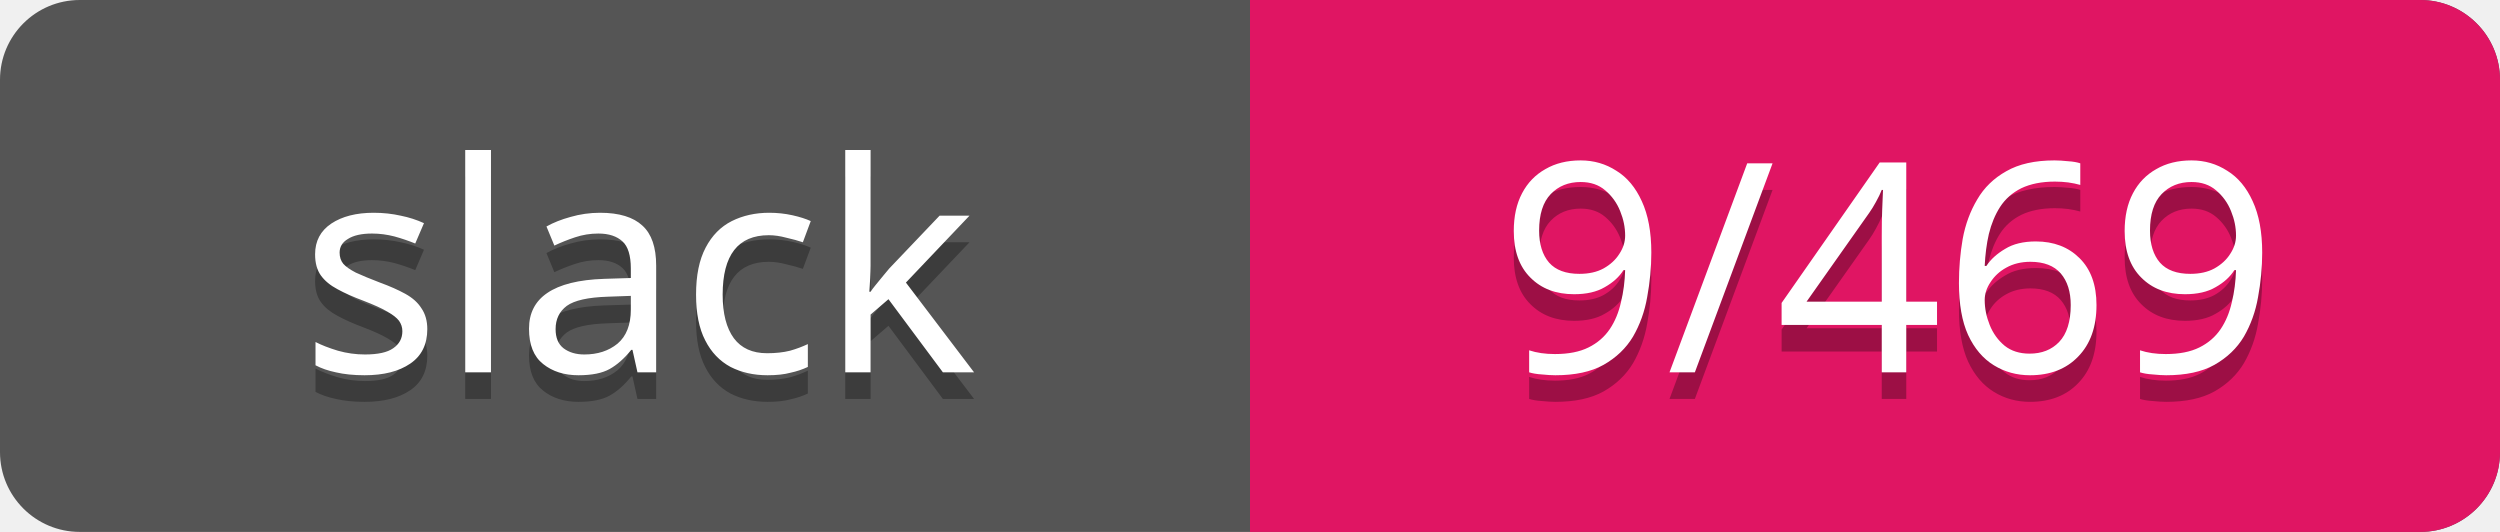
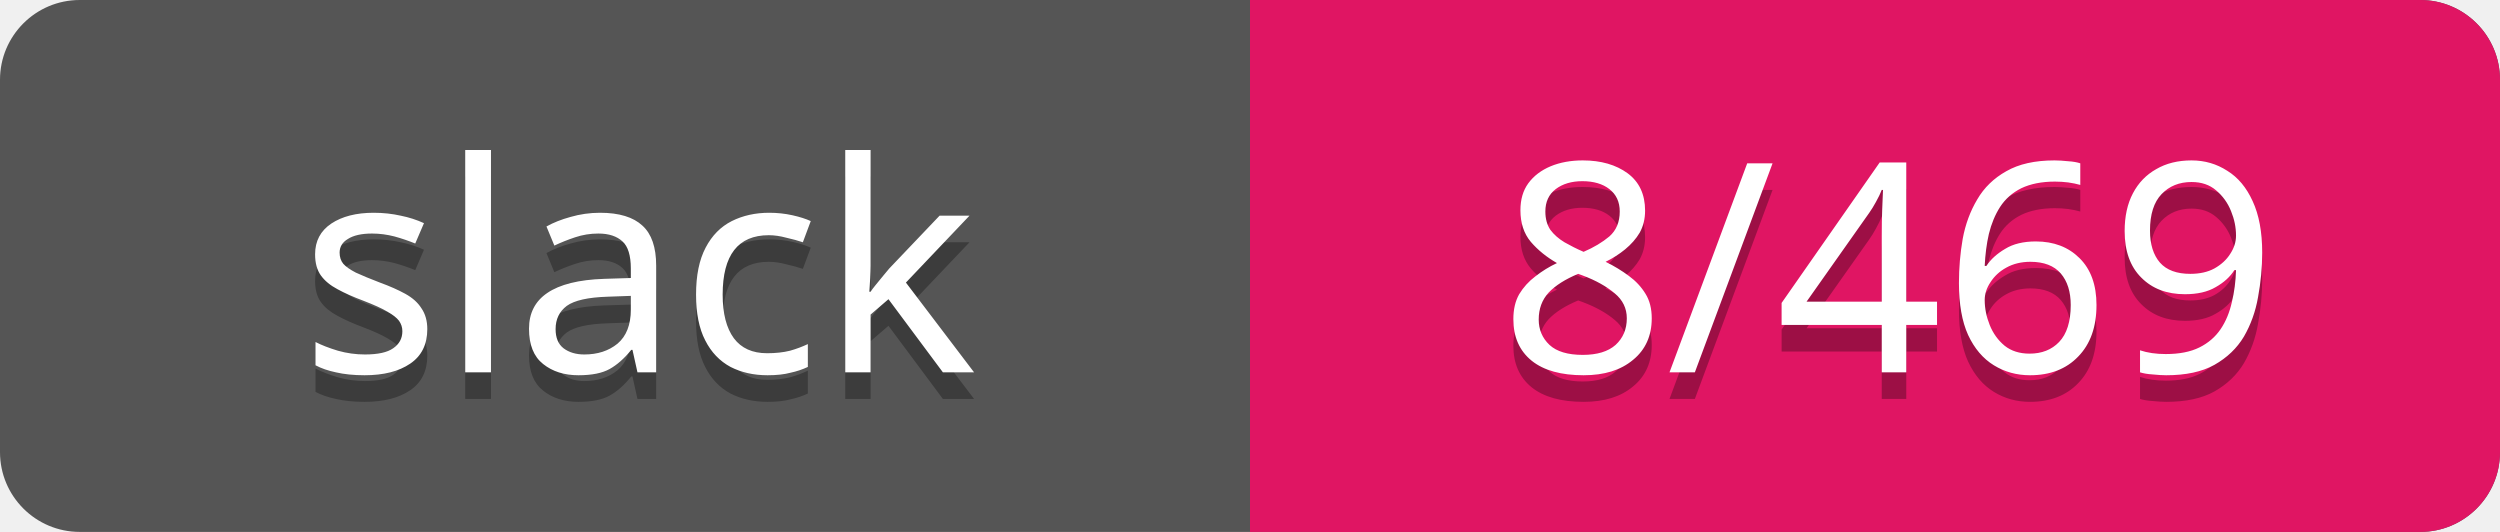
<svg xmlns="http://www.w3.org/2000/svg" width="94" height="20">
  <rect rx="3" width="94" height="20" fill="#555" />
  <rect rx="3" x="47" width="47" height="20" fill="#E01563" />
  <path d="M47 0h4v20h-4z" fill="#E01563" />
  <g text-anchor="middle" font-family="Verdana" font-size="11">
    <text fill="#010101" fill-opacity=".3" x="24" y="15">slack</text>
    <text fill="#fff" x="24" y="14">slack</text>
-     <text fill="#010101" fill-opacity=".3" x="71" y="15">9/469</text>
-     <text fill="#fff" x="71" y="14">9/469</text>
+     <text fill="#010101" fill-opacity=".3" x="71" y="15">8/469</text>
+     <text fill="#fff" x="71" y="14">8/469</text>
  </g>
</svg>
